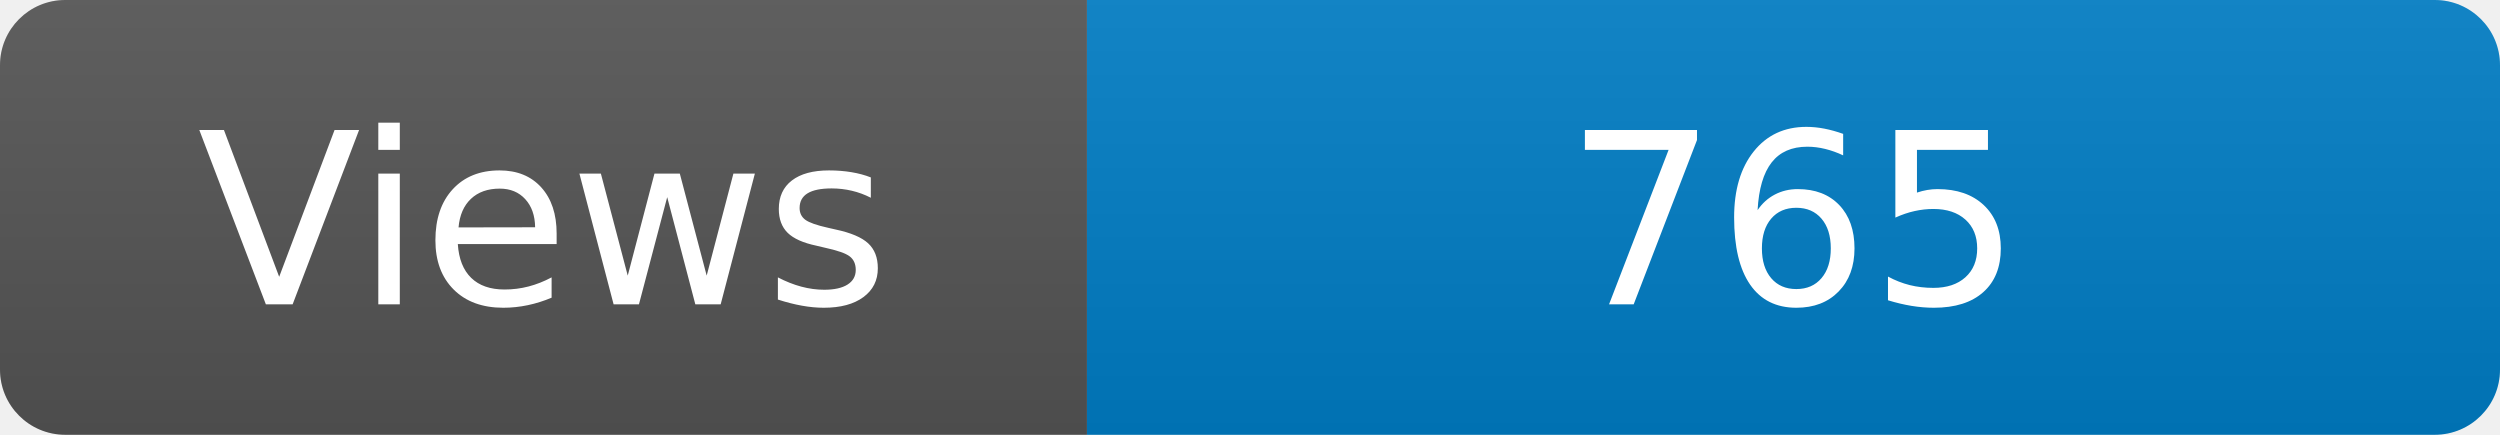
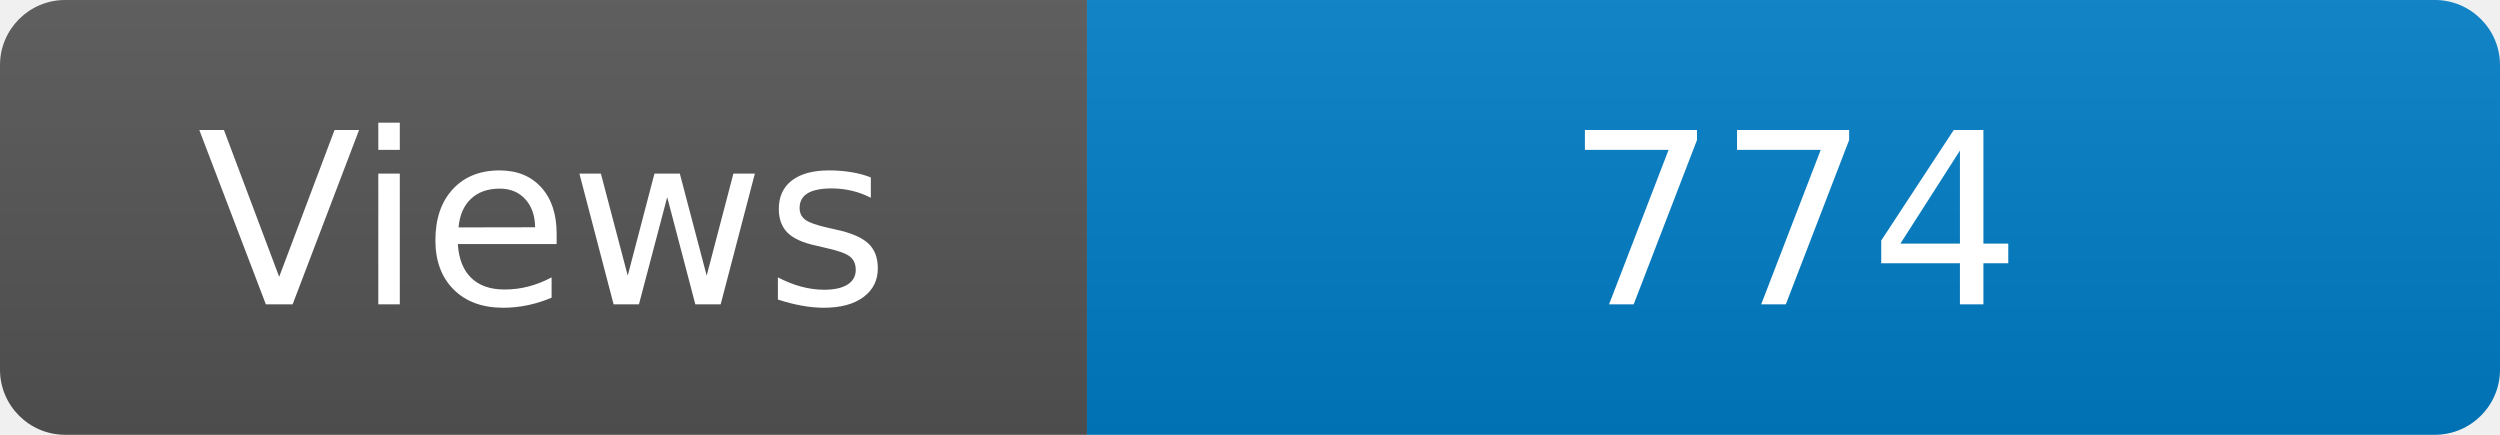
<svg xmlns="http://www.w3.org/2000/svg" width="115" height="20" role="img" aria-label="Maintained?: yes">
  <linearGradient id="s" x2="0" y2="100%">
    <stop offset="0" stop-color="#bbb" stop-opacity=".1" />
    <stop offset="1" stop-opacity=".1" />
  </linearGradient>
  <clipPath id="r">
    <rect width="115" height="20" rx="3" fill="#fff" />
  </clipPath>
  <g clip-path="url(#r)">
    <rect width="50" height="20" fill="#555" />
    <rect x="50" width="160" height="20" fill="#007ec6" />
    <rect width="115" height="20" fill="url(#s)" />
  </g>
  <g fill="#fff" text-anchor="middle" font-family="Verdana,Geneva,DejaVu Sans,sans-serif" font-size="110">
    <text x="250" y="140" transform="scale(.1)" fill="#fff">Views</text>
-     <text x="825" y="140" transform="scale(.1)" fill="#fff">765</text>
+     <text x="825" y="140" transform="scale(.1)" fill="#fff">774</text>
  </g>
</svg>
